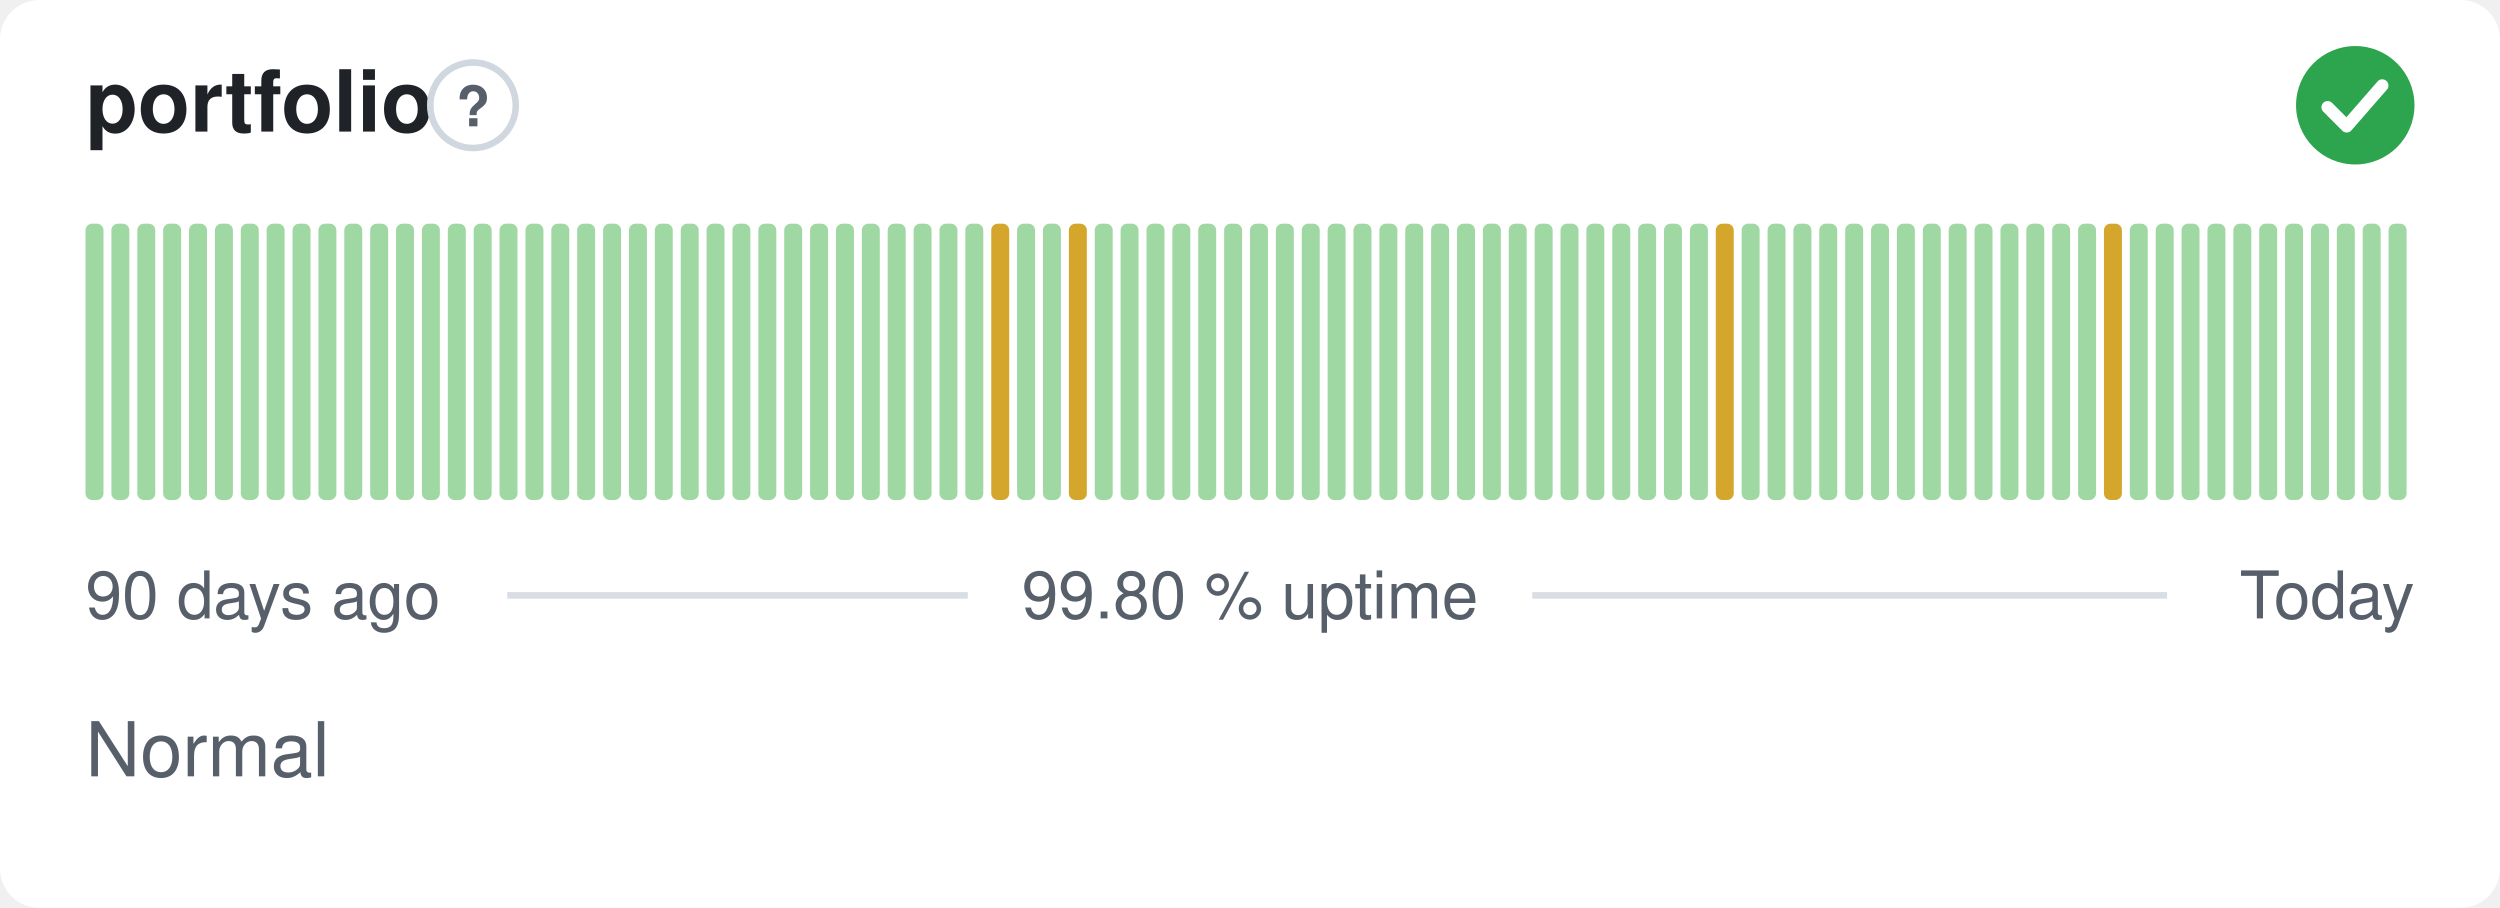
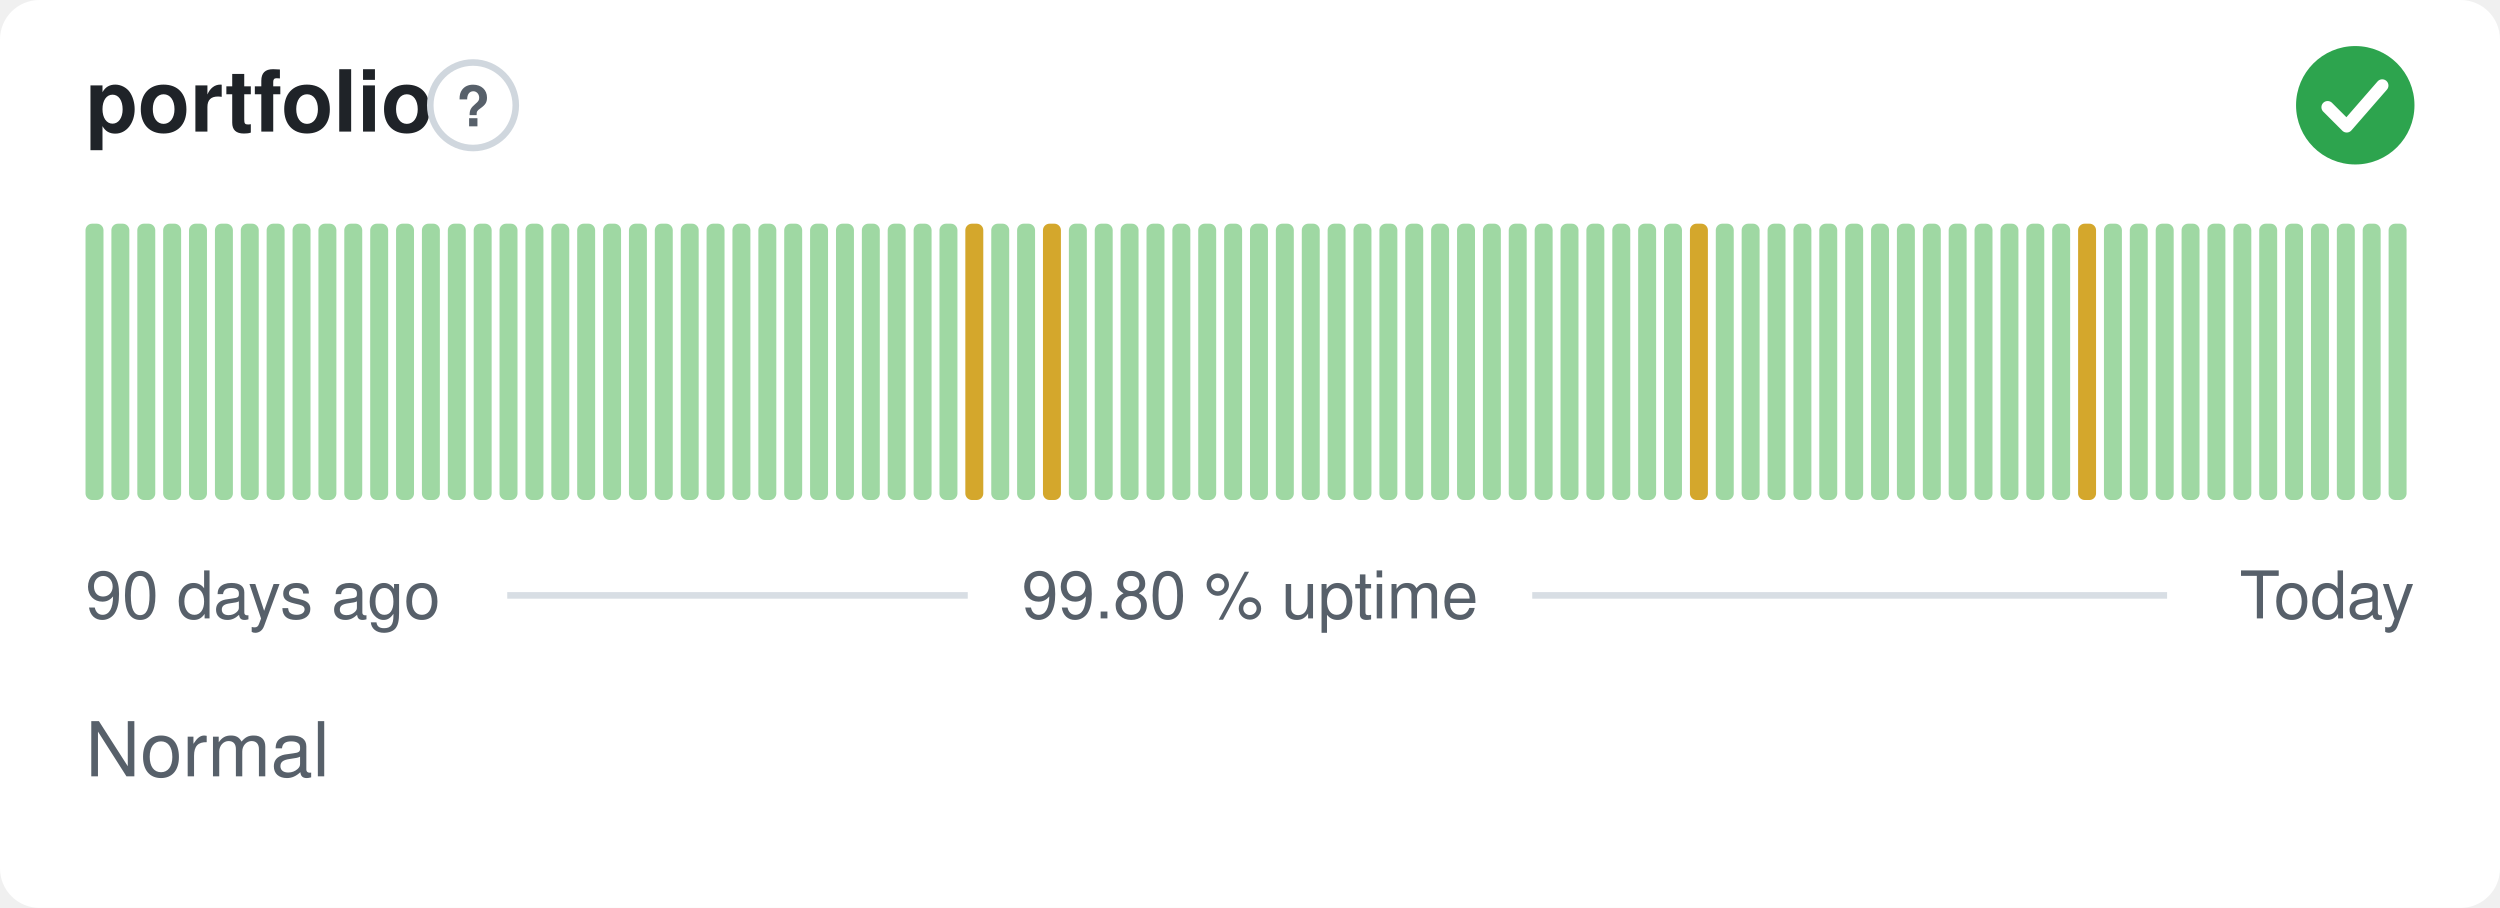
<svg xmlns="http://www.w3.org/2000/svg" width="380" height="138" viewBox="0 0 380 138" role="img" aria-label="portfolio: Normal, 99.80 % uptime over the last 90 days" font-family="-apple-system,BlinkMacSystemFont,'Segoe UI',Helvetica,Arial,sans-serif">
  <style>
    @media (prefers-color-scheme: dark) {
      .bg { fill: #0d1117 }
      .title { fill: #e6edf3 }
      .muted { fill: #8b949e }
      .hint { stroke: #30363d }
      .rule { stroke: #30363d }
      .nodata { fill: #21262d }
    }
  </style>
  <rect class="bg" width="380" height="138" rx="6" fill="#ffffff" />
  <text class="title" x="13" y="20" font-size="13" font-weight="600" fill="#1f2328">portfolio</text>
  <circle class="hint" cx="71.9" cy="16" r="6.5" fill="none" stroke="#d0d7de" stroke-width="1" />
  <text class="muted" x="71.9" y="19.2" text-anchor="middle" font-size="8.5" font-weight="700" fill="#57606a">?</text>
  <circle cx="358" cy="16" r="9" fill="#2da44e" />
  <path d="M353.80 16.30l2.90 2.90 5.40 -6.20" fill="none" stroke="#fff" stroke-width="1.89" stroke-linecap="round" stroke-linejoin="round" />
  <rect x="13.00" y="34.00" width="2.73" height="42.00" rx="1" fill="#9fd8a3" />
  <rect x="16.93" y="34.00" width="2.73" height="42.00" rx="1" fill="#9fd8a3" />
  <rect x="20.87" y="34.00" width="2.73" height="42.00" rx="1" fill="#9fd8a3" />
  <rect x="24.80" y="34.00" width="2.73" height="42.00" rx="1" fill="#9fd8a3" />
  <rect x="28.73" y="34.00" width="2.73" height="42.00" rx="1" fill="#9fd8a3" />
  <rect x="32.67" y="34.00" width="2.73" height="42.00" rx="1" fill="#9fd8a3" />
  <rect x="36.60" y="34.00" width="2.73" height="42.00" rx="1" fill="#9fd8a3" />
  <rect x="40.53" y="34.00" width="2.73" height="42.00" rx="1" fill="#9fd8a3" />
  <rect x="44.47" y="34.00" width="2.73" height="42.00" rx="1" fill="#9fd8a3" />
  <rect x="48.40" y="34.00" width="2.73" height="42.00" rx="1" fill="#9fd8a3" />
  <rect x="52.33" y="34.00" width="2.73" height="42.00" rx="1" fill="#9fd8a3" />
  <rect x="56.27" y="34.00" width="2.73" height="42.00" rx="1" fill="#9fd8a3" />
  <rect x="60.20" y="34.00" width="2.73" height="42.00" rx="1" fill="#9fd8a3" />
  <rect x="64.13" y="34.00" width="2.73" height="42.00" rx="1" fill="#9fd8a3" />
  <rect x="68.07" y="34.00" width="2.73" height="42.00" rx="1" fill="#9fd8a3" />
  <rect x="72.00" y="34.00" width="2.73" height="42.00" rx="1" fill="#9fd8a3" />
  <rect x="75.93" y="34.00" width="2.73" height="42.00" rx="1" fill="#9fd8a3" />
  <rect x="79.87" y="34.00" width="2.73" height="42.00" rx="1" fill="#9fd8a3" />
  <rect x="83.80" y="34.00" width="2.73" height="42.00" rx="1" fill="#9fd8a3" />
  <rect x="87.73" y="34.00" width="2.73" height="42.00" rx="1" fill="#9fd8a3" />
  <rect x="91.67" y="34.00" width="2.73" height="42.00" rx="1" fill="#9fd8a3" />
  <rect x="95.60" y="34.00" width="2.73" height="42.00" rx="1" fill="#9fd8a3" />
  <rect x="99.53" y="34.00" width="2.73" height="42.00" rx="1" fill="#9fd8a3" />
  <rect x="103.47" y="34.00" width="2.73" height="42.00" rx="1" fill="#9fd8a3" />
  <rect x="107.40" y="34.00" width="2.73" height="42.00" rx="1" fill="#9fd8a3" />
  <rect x="111.33" y="34.00" width="2.73" height="42.00" rx="1" fill="#9fd8a3" />
  <rect x="115.27" y="34.00" width="2.73" height="42.00" rx="1" fill="#9fd8a3" />
  <rect x="119.20" y="34.00" width="2.73" height="42.00" rx="1" fill="#9fd8a3" />
  <rect x="123.13" y="34.00" width="2.73" height="42.00" rx="1" fill="#9fd8a3" />
  <rect x="127.07" y="34.00" width="2.73" height="42.00" rx="1" fill="#9fd8a3" />
  <rect x="131.00" y="34.00" width="2.73" height="42.00" rx="1" fill="#9fd8a3" />
  <rect x="134.93" y="34.00" width="2.73" height="42.00" rx="1" fill="#9fd8a3" />
  <rect x="138.87" y="34.00" width="2.73" height="42.00" rx="1" fill="#9fd8a3" />
  <rect x="142.80" y="34.00" width="2.73" height="42.00" rx="1" fill="#9fd8a3" />
-   <rect x="146.73" y="34.00" width="2.73" height="42.00" rx="1" fill="#9fd8a3" />
-   <rect x="150.67" y="34.00" width="2.73" height="42.00" rx="1" fill="#d4a72c" />
+   <rect x="146.73" y="34.00" width="2.73" height="42.00" rx="1" fill="#d4a72c" />
+   <rect x="150.67" y="34.00" width="2.73" height="42.00" rx="1" fill="#9fd8a3" />
  <rect x="154.60" y="34.00" width="2.73" height="42.00" rx="1" fill="#9fd8a3" />
-   <rect x="158.53" y="34.00" width="2.73" height="42.00" rx="1" fill="#9fd8a3" />
-   <rect x="162.47" y="34.00" width="2.73" height="42.00" rx="1" fill="#d4a72c" />
+   <rect x="158.53" y="34.00" width="2.73" height="42.00" rx="1" fill="#d4a72c" />
+   <rect x="162.47" y="34.00" width="2.73" height="42.00" rx="1" fill="#9fd8a3" />
  <rect x="166.40" y="34.00" width="2.73" height="42.00" rx="1" fill="#9fd8a3" />
  <rect x="170.33" y="34.00" width="2.73" height="42.00" rx="1" fill="#9fd8a3" />
  <rect x="174.27" y="34.00" width="2.73" height="42.00" rx="1" fill="#9fd8a3" />
  <rect x="178.20" y="34.00" width="2.73" height="42.00" rx="1" fill="#9fd8a3" />
  <rect x="182.13" y="34.00" width="2.73" height="42.00" rx="1" fill="#9fd8a3" />
  <rect x="186.07" y="34.00" width="2.73" height="42.00" rx="1" fill="#9fd8a3" />
  <rect x="190.00" y="34.00" width="2.73" height="42.00" rx="1" fill="#9fd8a3" />
  <rect x="193.93" y="34.00" width="2.73" height="42.00" rx="1" fill="#9fd8a3" />
  <rect x="197.87" y="34.00" width="2.73" height="42.00" rx="1" fill="#9fd8a3" />
  <rect x="201.80" y="34.00" width="2.73" height="42.00" rx="1" fill="#9fd8a3" />
  <rect x="205.73" y="34.00" width="2.73" height="42.00" rx="1" fill="#9fd8a3" />
  <rect x="209.67" y="34.00" width="2.73" height="42.00" rx="1" fill="#9fd8a3" />
  <rect x="213.60" y="34.00" width="2.73" height="42.00" rx="1" fill="#9fd8a3" />
  <rect x="217.53" y="34.00" width="2.73" height="42.00" rx="1" fill="#9fd8a3" />
  <rect x="221.47" y="34.00" width="2.73" height="42.00" rx="1" fill="#9fd8a3" />
  <rect x="225.40" y="34.00" width="2.73" height="42.00" rx="1" fill="#9fd8a3" />
  <rect x="229.33" y="34.00" width="2.73" height="42.00" rx="1" fill="#9fd8a3" />
  <rect x="233.27" y="34.00" width="2.73" height="42.00" rx="1" fill="#9fd8a3" />
  <rect x="237.20" y="34.00" width="2.73" height="42.00" rx="1" fill="#9fd8a3" />
  <rect x="241.13" y="34.00" width="2.73" height="42.00" rx="1" fill="#9fd8a3" />
  <rect x="245.07" y="34.00" width="2.73" height="42.00" rx="1" fill="#9fd8a3" />
  <rect x="249.00" y="34.00" width="2.73" height="42.00" rx="1" fill="#9fd8a3" />
  <rect x="252.93" y="34.00" width="2.73" height="42.00" rx="1" fill="#9fd8a3" />
-   <rect x="256.87" y="34.00" width="2.73" height="42.00" rx="1" fill="#9fd8a3" />
-   <rect x="260.80" y="34.00" width="2.73" height="42.00" rx="1" fill="#d4a72c" />
+   <rect x="256.87" y="34.00" width="2.73" height="42.00" rx="1" fill="#d4a72c" />
+   <rect x="260.80" y="34.00" width="2.73" height="42.00" rx="1" fill="#9fd8a3" />
  <rect x="264.73" y="34.00" width="2.73" height="42.00" rx="1" fill="#9fd8a3" />
  <rect x="268.67" y="34.00" width="2.73" height="42.00" rx="1" fill="#9fd8a3" />
  <rect x="272.60" y="34.00" width="2.73" height="42.00" rx="1" fill="#9fd8a3" />
  <rect x="276.53" y="34.00" width="2.73" height="42.00" rx="1" fill="#9fd8a3" />
  <rect x="280.47" y="34.00" width="2.73" height="42.00" rx="1" fill="#9fd8a3" />
  <rect x="284.40" y="34.00" width="2.73" height="42.00" rx="1" fill="#9fd8a3" />
  <rect x="288.33" y="34.00" width="2.73" height="42.00" rx="1" fill="#9fd8a3" />
  <rect x="292.27" y="34.00" width="2.73" height="42.00" rx="1" fill="#9fd8a3" />
  <rect x="296.20" y="34.00" width="2.73" height="42.00" rx="1" fill="#9fd8a3" />
  <rect x="300.13" y="34.00" width="2.73" height="42.00" rx="1" fill="#9fd8a3" />
  <rect x="304.07" y="34.00" width="2.73" height="42.00" rx="1" fill="#9fd8a3" />
  <rect x="308.00" y="34.00" width="2.73" height="42.00" rx="1" fill="#9fd8a3" />
  <rect x="311.93" y="34.00" width="2.73" height="42.00" rx="1" fill="#9fd8a3" />
-   <rect x="315.87" y="34.00" width="2.73" height="42.00" rx="1" fill="#9fd8a3" />
-   <rect x="319.80" y="34.00" width="2.73" height="42.00" rx="1" fill="#d4a72c" />
+   <rect x="315.87" y="34.00" width="2.73" height="42.00" rx="1" fill="#d4a72c" />
+   <rect x="319.80" y="34.00" width="2.73" height="42.00" rx="1" fill="#9fd8a3" />
  <rect x="323.73" y="34.00" width="2.73" height="42.00" rx="1" fill="#9fd8a3" />
  <rect x="327.67" y="34.00" width="2.73" height="42.00" rx="1" fill="#9fd8a3" />
  <rect x="331.60" y="34.00" width="2.73" height="42.00" rx="1" fill="#9fd8a3" />
  <rect x="335.53" y="34.00" width="2.73" height="42.00" rx="1" fill="#9fd8a3" />
  <rect x="339.47" y="34.00" width="2.73" height="42.00" rx="1" fill="#9fd8a3" />
  <rect x="343.40" y="34.00" width="2.73" height="42.00" rx="1" fill="#9fd8a3" />
  <rect x="347.33" y="34.00" width="2.73" height="42.00" rx="1" fill="#9fd8a3" />
  <rect x="351.27" y="34.00" width="2.73" height="42.00" rx="1" fill="#9fd8a3" />
  <rect x="355.20" y="34.00" width="2.73" height="42.00" rx="1" fill="#9fd8a3" />
  <rect x="359.13" y="34.00" width="2.73" height="42.00" rx="1" fill="#9fd8a3" />
  <rect x="363.07" y="34.00" width="2.73" height="42.00" rx="1" fill="#9fd8a3" />
  <text class="muted" x="13" y="94" font-size="10" fill="#57606a">90 days ago</text>
  <text class="muted" x="190" y="94" text-anchor="middle" font-size="10" fill="#57606a">99.80 % uptime</text>
  <text class="muted" x="367" y="94" text-anchor="end" font-size="10" fill="#57606a">Today</text>
  <line class="rule" x1="77.1" y1="90.5" x2="147.1" y2="90.5" stroke="#d8dee4" stroke-width="1" />
  <line class="rule" x1="232.9" y1="90.5" x2="329.4" y2="90.5" stroke="#d8dee4" stroke-width="1" />
  <text class="muted" x="13" y="118" font-size="11.5" fill="#57606a">Normal</text>
</svg>
